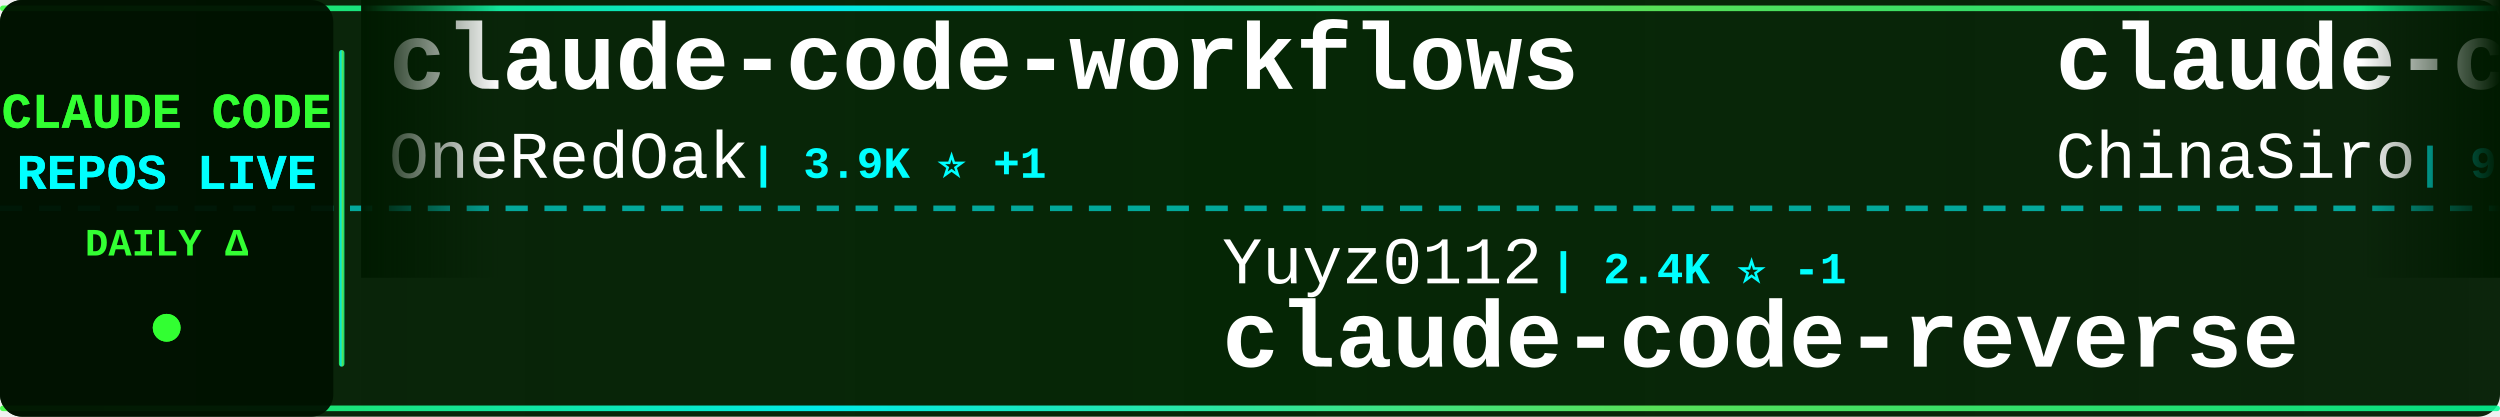
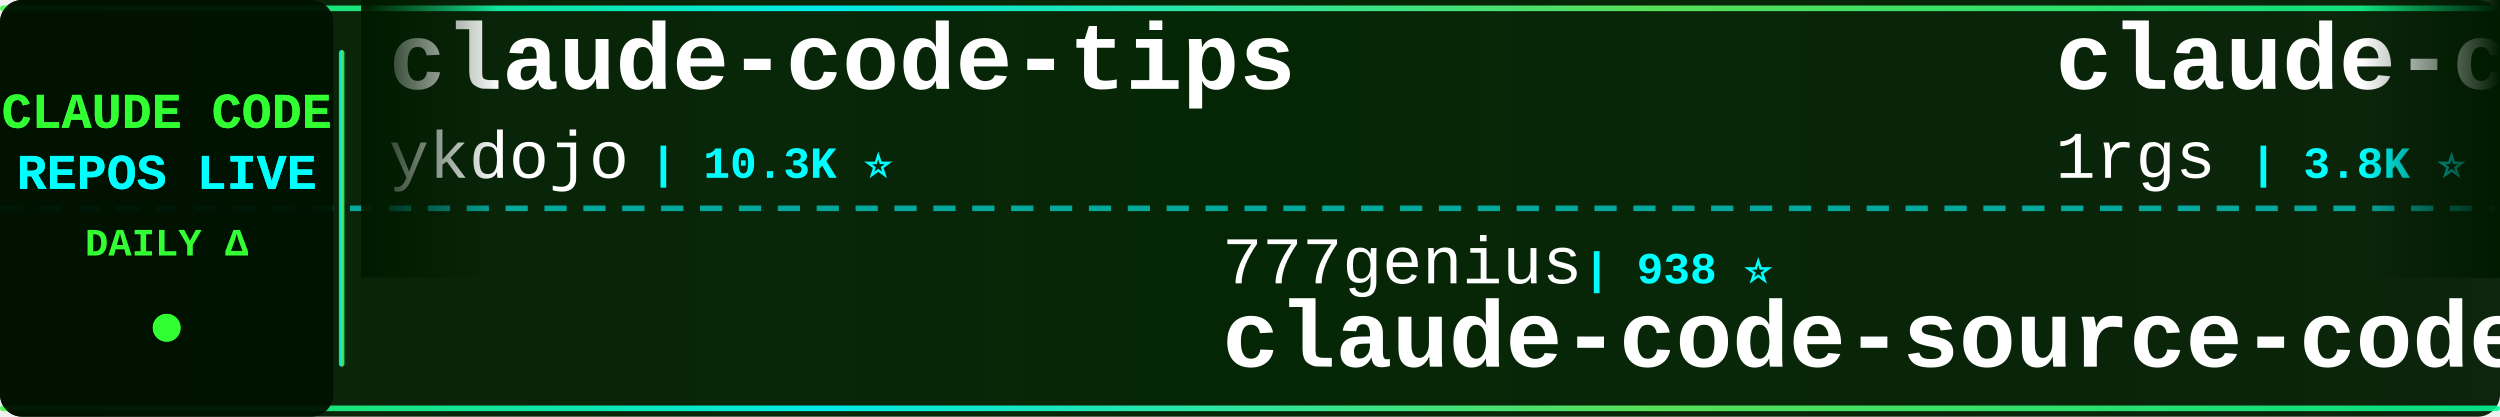
<svg xmlns="http://www.w3.org/2000/svg" width="900" height="150">
  <defs>
    <linearGradient id="tickerBg" x1="0%" y1="0%" x2="100%" y2="0%">
      <stop offset="0%" style="stop-color:#001a00;stop-opacity:0.95" />
      <stop offset="50%" style="stop-color:#002200;stop-opacity:0.98" />
      <stop offset="100%" style="stop-color:#001a00;stop-opacity:0.95" />
    </linearGradient>
    <linearGradient id="borderGrad" x1="0%" y1="0%" x2="100%" y2="0%">
      <stop offset="0%" style="stop-color:#33ff33;stop-opacity:0.85">
        <animate attributeName="stop-opacity" values="0.85;1;0.85" dur="2s" repeatCount="indefinite" />
      </stop>
      <stop offset="33%" style="stop-color:#00ffff;stop-opacity:0.9">
        <animate attributeName="stop-opacity" values="0.9;1;0.9" dur="2.2s" repeatCount="indefinite" />
      </stop>
      <stop offset="66%" style="stop-color:#66ff66;stop-opacity:0.85">
        <animate attributeName="stop-opacity" values="0.85;1;0.85" dur="1.8s" repeatCount="indefinite" />
      </stop>
      <stop offset="100%" style="stop-color:#00ff99;stop-opacity:0.85">
        <animate attributeName="stop-opacity" values="0.85;1;0.85" dur="2s" repeatCount="indefinite" />
      </stop>
    </linearGradient>
    <filter id="textGlow">
      <feGaussianBlur stdDeviation="0.1" result="coloredBlur" />
      <feMerge>
        <feMergeNode in="coloredBlur" />
        <feMergeNode in="SourceGraphic" />
      </feMerge>
    </filter>
    <filter id="metricGlow">
      <feGaussianBlur stdDeviation="0.2" result="coloredBlur" />
      <feMerge>
        <feMergeNode in="coloredBlur" />
        <feMergeNode in="SourceGraphic" />
      </feMerge>
    </filter>
    <linearGradient id="leftFade" x1="0%" y1="0%" x2="100%" y2="0%">
      <stop offset="0%" style="stop-color:#001a00;stop-opacity:1" />
      <stop offset="100%" style="stop-color:#001a00;stop-opacity:0" />
    </linearGradient>
    <linearGradient id="rightFade" x1="0%" y1="0%" x2="100%" y2="0%">
      <stop offset="0%" style="stop-color:#001a00;stop-opacity:0" />
      <stop offset="100%" style="stop-color:#001a00;stop-opacity:1" />
    </linearGradient>
  </defs>
  <rect width="900" height="150" fill="url(#tickerBg)" rx="8" />
  <rect x="0" y="2" width="900" height="2" fill="url(#borderGrad)" rx="1" />
  <rect x="0" y="146" width="900" height="2" fill="url(#borderGrad)" rx="1" />
  <line x1="0" y1="75" x2="900" y2="75" stroke="#00ffff" stroke-width="2" stroke-dasharray="8 6" opacity="0.6" />
  <rect x="0" y="0" width="120" height="150" fill="#001100" opacity="0.95" rx="8" />
  <text x="60" y="46" font-family="'Courier New', monospace" font-size="18" font-weight="bold" fill="#33ff33" text-anchor="middle" filter="url(#textGlow)">
    CLAUDE CODE
  </text>
  <text x="60" y="68" font-family="'Courier New', monospace" font-size="18" font-weight="bold" fill="#00ffff" text-anchor="middle" filter="url(#textGlow)">
    REPOS LIVE
  </text>
  <text x="60" y="92" font-family="'Courier New', monospace" font-size="14" font-weight="bold" fill="#33ff33" text-anchor="middle">
    DAILY Δ
  </text>
  <circle cx="60" cy="118" r="5" fill="#33ff33" filter="url(#metricGlow)">
    <animate attributeName="r" values="4;6;4" dur="1.5s" repeatCount="indefinite" />
    <animate attributeName="opacity" values="0.6;1;0.6" dur="1.5s" repeatCount="indefinite" />
  </circle>
  <rect x="122" y="18" width="2" height="114" fill="url(#borderGrad)" rx="1" />
  <clipPath id="tickerClip">
    <rect x="130" y="0" width="770" height="150" />
  </clipPath>
  <g clip-path="url(#tickerClip)">
    <g id="tickerItems">
      <animateTransform attributeName="transform" attributeType="XML" type="translate" from="0 0" to="-3000 0" dur="54s" repeatCount="indefinite" />
      <g transform="translate(0, 0)">
-         <text x="140" y="32" font-family="'Courier New', monospace" font-size="34" font-weight="bold" fill="#ffffff">claude-code-workflows</text>
-         <text x="140" y="64" font-family="'Courier New', monospace" font-size="24" font-weight="normal" fill="#ffffff" opacity="1.0">OneRedOak</text>
-         <text x="270" y="64" font-family="'Courier New', monospace" font-size="16" font-weight="bold" fill="#00ffff"> | 3.9K ⭐ +1</text>
+         <text x="140" y="32" font-family="'Courier New', monospace" font-size="34" font-weight="bold" fill="#ffffff">claude-code-tips</text>
+         <text x="140" y="64" font-family="'Courier New', monospace" font-size="24" font-weight="normal" fill="#ffffff" opacity="1.0">ykdojo</text>
+         <text x="234" y="64" font-family="'Courier New', monospace" font-size="16" font-weight="bold" fill="#00ffff"> | 10.3K ⭐</text>
      </g>
      <g transform="translate(300, 0)">
-         <text x="140" y="102" font-family="'Courier New', monospace" font-size="24" font-weight="normal" fill="#ffffff" opacity="1.0">Yuyz0112</text>
-         <text x="258" y="102" font-family="'Courier New', monospace" font-size="16" font-weight="bold" fill="#00ffff"> | 2.4K ⭐ -1</text>
-         <text x="140" y="132" font-family="'Courier New', monospace" font-size="34" font-weight="bold" fill="#ffffff">claude-code-reverse</text>
+         <text x="140" y="102" font-family="'Courier New', monospace" font-size="24" font-weight="normal" fill="#ffffff" opacity="1.0">777genius</text>
+         <text x="270" y="102" font-family="'Courier New', monospace" font-size="16" font-weight="bold" fill="#00ffff"> | 938 ⭐</text>
+         <text x="140" y="132" font-family="'Courier New', monospace" font-size="34" font-weight="bold" fill="#ffffff">claude-code-source-code</text>
      </g>
      <g transform="translate(600, 0)">
-         <text x="140" y="32" font-family="'Courier New', monospace" font-size="34" font-weight="bold" fill="#ffffff">claude-code-sourcemap</text>
-         <text x="140" y="64" font-family="'Courier New', monospace" font-size="24" font-weight="normal" fill="#ffffff" opacity="1.0">ChinaSiro</text>
-         <text x="270" y="64" font-family="'Courier New', monospace" font-size="16" font-weight="bold" fill="#00ffff"> | 9.7K ⭐</text>
+         <text x="140" y="32" font-family="'Courier New', monospace" font-size="34" font-weight="bold" fill="#ffffff">claude-code-proxy</text>
+         <text x="140" y="64" font-family="'Courier New', monospace" font-size="24" font-weight="normal" fill="#ffffff" opacity="1.0">1rgs</text>
+         <text x="210" y="64" font-family="'Courier New', monospace" font-size="16" font-weight="bold" fill="#00ffff"> | 3.8K ⭐</text>
      </g>
      <g transform="translate(900, 0)">
-         <text x="140" y="102" font-family="'Courier New', monospace" font-size="24" font-weight="normal" fill="#ffffff" opacity="1.0">chauncygu</text>
-         <text x="270" y="102" font-family="'Courier New', monospace" font-size="16" font-weight="bold" fill="#00ffff"> | 2.9K ⭐ -1</text>
-         <text x="140" y="132" font-family="'Courier New', monospace" font-size="34" font-weight="bold" fill="#ffffff">collection-claude-code-s...</text>
+         <text x="140" y="102" font-family="'Courier New', monospace" font-size="24" font-weight="normal" fill="#ffffff" opacity="1.0">KPR111</text>
+         <text x="234" y="102" font-family="'Courier New', monospace" font-size="16" font-weight="bold" fill="#00ffff"> | 18 ⭐</text>
+         <text x="140" y="132" font-family="'Courier New', monospace" font-size="34" font-weight="bold" fill="#ffffff">Claude-Code</text>
      </g>
      <g transform="translate(1200, 0)">
-         <text x="140" y="32" font-family="'Courier New', monospace" font-size="34" font-weight="bold" fill="#ffffff">ClaudeCode</text>
-         <text x="140" y="64" font-family="'Courier New', monospace" font-size="24" font-weight="normal" fill="#ffffff" opacity="1.0">guanshan</text>
-         <text x="258" y="64" font-family="'Courier New', monospace" font-size="16" font-weight="bold" fill="#00ffff"> | 61 ⭐</text>
+         <text x="140" y="32" font-family="'Courier New', monospace" font-size="34" font-weight="bold" fill="#ffffff">Claude-Code-Usage-Monito...</text>
+         <text x="140" y="64" font-family="'Courier New', monospace" font-size="24" font-weight="normal" fill="#ffffff" opacity="1.0">Maciek-roboblog</text>
+         <text x="342" y="64" font-family="'Courier New', monospace" font-size="16" font-weight="bold" fill="#00ffff"> | 8.8K ⭐</text>
      </g>
      <g transform="translate(1500, 0)">
-         <text x="140" y="102" font-family="'Courier New', monospace" font-size="24" font-weight="normal" fill="#ffffff" opacity="1.0">Tinkeringg-Lab</text>
-         <text x="330" y="102" font-family="'Courier New', monospace" font-size="16" font-weight="bold" fill="#00ffff"> | 215 ⭐</text>
+         <text x="140" y="102" font-family="'Courier New', monospace" font-size="24" font-weight="normal" fill="#ffffff" opacity="1.0">mehmoodosman</text>
+         <text x="306" y="102" font-family="'Courier New', monospace" font-size="16" font-weight="bold" fill="#00ffff"> | 172 ⭐</text>
        <text x="140" y="132" font-family="'Courier New', monospace" font-size="34" font-weight="bold" fill="#ffffff">claude-code</text>
      </g>
      <g transform="translate(1800, 0)">
-         <text x="140" y="32" font-family="'Courier New', monospace" font-size="34" font-weight="bold" fill="#ffffff">claude-code-tudou</text>
-         <text x="140" y="64" font-family="'Courier New', monospace" font-size="24" font-weight="normal" fill="#ffffff" opacity="1.0">AICoderTudou</text>
-         <text x="306" y="64" font-family="'Courier New', monospace" font-size="16" font-weight="bold" fill="#00ffff"> | 493 ⭐</text>
+         <text x="140" y="32" font-family="'Courier New', monospace" font-size="34" font-weight="bold" fill="#ffffff">claude-code-local</text>
+         <text x="140" y="64" font-family="'Courier New', monospace" font-size="24" font-weight="normal" fill="#ffffff" opacity="1.0">nicedreamzapp</text>
+         <text x="318" y="64" font-family="'Courier New', monospace" font-size="16" font-weight="bold" fill="#00ffff"> | 3.5K ⭐ +3</text>
      </g>
      <g transform="translate(2100, 0)">
-         <text x="140" y="102" font-family="'Courier New', monospace" font-size="24" font-weight="normal" fill="#ffffff" opacity="1.0">alex000kim</text>
-         <text x="282" y="102" font-family="'Courier New', monospace" font-size="16" font-weight="bold" fill="#00ffff"> | 236 ⭐</text>
+         <text x="140" y="102" font-family="'Courier New', monospace" font-size="24" font-weight="normal" fill="#ffffff" opacity="1.0">claude-code-best</text>
+         <text x="354" y="102" font-family="'Courier New', monospace" font-size="16" font-weight="bold" fill="#00ffff"> | 23.2K ⭐ +9</text>
        <text x="140" y="132" font-family="'Courier New', monospace" font-size="34" font-weight="bold" fill="#ffffff">claude-code</text>
      </g>
      <g transform="translate(2400, 0)">
-         <text x="140" y="32" font-family="'Courier New', monospace" font-size="34" font-weight="bold" fill="#ffffff">claude-code-spec-workflo...</text>
-         <text x="140" y="64" font-family="'Courier New', monospace" font-size="24" font-weight="normal" fill="#ffffff" opacity="1.0">Pimzino</text>
-         <text x="246" y="64" font-family="'Courier New', monospace" font-size="16" font-weight="bold" fill="#00ffff"> | 3.9K ⭐ +1</text>
+         <text x="140" y="32" font-family="'Courier New', monospace" font-size="34" font-weight="bold" fill="#ffffff">claude-code</text>
+         <text x="140" y="64" font-family="'Courier New', monospace" font-size="24" font-weight="normal" fill="#ffffff" opacity="1.0">isboyjc</text>
+         <text x="246" y="64" font-family="'Courier New', monospace" font-size="16" font-weight="bold" fill="#00ffff"> | 162 ⭐</text>
      </g>
      <g transform="translate(2700, 0)">
-         <text x="140" y="102" font-family="'Courier New', monospace" font-size="24" font-weight="normal" fill="#ffffff" opacity="1.0">centminmod</text>
-         <text x="282" y="102" font-family="'Courier New', monospace" font-size="16" font-weight="bold" fill="#00ffff"> | 2.7K ⭐</text>
-         <text x="140" y="132" font-family="'Courier New', monospace" font-size="34" font-weight="bold" fill="#ffffff">my-claude-code-setup</text>
+         <text x="140" y="102" font-family="'Courier New', monospace" font-size="24" font-weight="normal" fill="#ffffff" opacity="1.0">darcyegb</text>
+         <text x="258" y="102" font-family="'Courier New', monospace" font-size="16" font-weight="bold" fill="#00ffff"> | 779 ⭐</text>
+         <text x="140" y="132" font-family="'Courier New', monospace" font-size="34" font-weight="bold" fill="#ffffff">ClaudeCodeAgents</text>
      </g>
      <g transform="translate(3000, 0)">
-         <text x="140" y="32" font-family="'Courier New', monospace" font-size="34" font-weight="bold" fill="#ffffff">claude-code-workflows</text>
-         <text x="140" y="64" font-family="'Courier New', monospace" font-size="24" font-weight="normal" fill="#ffffff" opacity="1.0">OneRedOak</text>
-         <text x="270" y="64" font-family="'Courier New', monospace" font-size="16" font-weight="bold" fill="#00ffff"> | 3.9K ⭐ +1</text>
+         <text x="140" y="32" font-family="'Courier New', monospace" font-size="34" font-weight="bold" fill="#ffffff">claude-code-tips</text>
+         <text x="140" y="64" font-family="'Courier New', monospace" font-size="24" font-weight="normal" fill="#ffffff" opacity="1.0">ykdojo</text>
+         <text x="234" y="64" font-family="'Courier New', monospace" font-size="16" font-weight="bold" fill="#00ffff"> | 10.3K ⭐</text>
      </g>
      <g transform="translate(3300, 0)">
-         <text x="140" y="102" font-family="'Courier New', monospace" font-size="24" font-weight="normal" fill="#ffffff" opacity="1.0">Yuyz0112</text>
-         <text x="258" y="102" font-family="'Courier New', monospace" font-size="16" font-weight="bold" fill="#00ffff"> | 2.4K ⭐ -1</text>
-         <text x="140" y="132" font-family="'Courier New', monospace" font-size="34" font-weight="bold" fill="#ffffff">claude-code-reverse</text>
+         <text x="140" y="102" font-family="'Courier New', monospace" font-size="24" font-weight="normal" fill="#ffffff" opacity="1.0">777genius</text>
+         <text x="270" y="102" font-family="'Courier New', monospace" font-size="16" font-weight="bold" fill="#00ffff"> | 938 ⭐</text>
+         <text x="140" y="132" font-family="'Courier New', monospace" font-size="34" font-weight="bold" fill="#ffffff">claude-code-source-code</text>
      </g>
      <g transform="translate(3600, 0)">
-         <text x="140" y="32" font-family="'Courier New', monospace" font-size="34" font-weight="bold" fill="#ffffff">claude-code-sourcemap</text>
-         <text x="140" y="64" font-family="'Courier New', monospace" font-size="24" font-weight="normal" fill="#ffffff" opacity="1.0">ChinaSiro</text>
-         <text x="270" y="64" font-family="'Courier New', monospace" font-size="16" font-weight="bold" fill="#00ffff"> | 9.7K ⭐</text>
+         <text x="140" y="32" font-family="'Courier New', monospace" font-size="34" font-weight="bold" fill="#ffffff">claude-code-proxy</text>
+         <text x="140" y="64" font-family="'Courier New', monospace" font-size="24" font-weight="normal" fill="#ffffff" opacity="1.0">1rgs</text>
+         <text x="210" y="64" font-family="'Courier New', monospace" font-size="16" font-weight="bold" fill="#00ffff"> | 3.8K ⭐</text>
      </g>
      <g transform="translate(3900, 0)">
-         <text x="140" y="102" font-family="'Courier New', monospace" font-size="24" font-weight="normal" fill="#ffffff" opacity="1.0">chauncygu</text>
-         <text x="270" y="102" font-family="'Courier New', monospace" font-size="16" font-weight="bold" fill="#00ffff"> | 2.9K ⭐ -1</text>
-         <text x="140" y="132" font-family="'Courier New', monospace" font-size="34" font-weight="bold" fill="#ffffff">collection-claude-code-s...</text>
+         <text x="140" y="102" font-family="'Courier New', monospace" font-size="24" font-weight="normal" fill="#ffffff" opacity="1.0">KPR111</text>
+         <text x="234" y="102" font-family="'Courier New', monospace" font-size="16" font-weight="bold" fill="#00ffff"> | 18 ⭐</text>
+         <text x="140" y="132" font-family="'Courier New', monospace" font-size="34" font-weight="bold" fill="#ffffff">Claude-Code</text>
      </g>
    </g>
  </g>
  <rect x="130" y="0" width="50" height="100" fill="url(#leftFade)" />
  <rect x="850" y="0" width="50" height="100" fill="url(#rightFade)" />
</svg>
